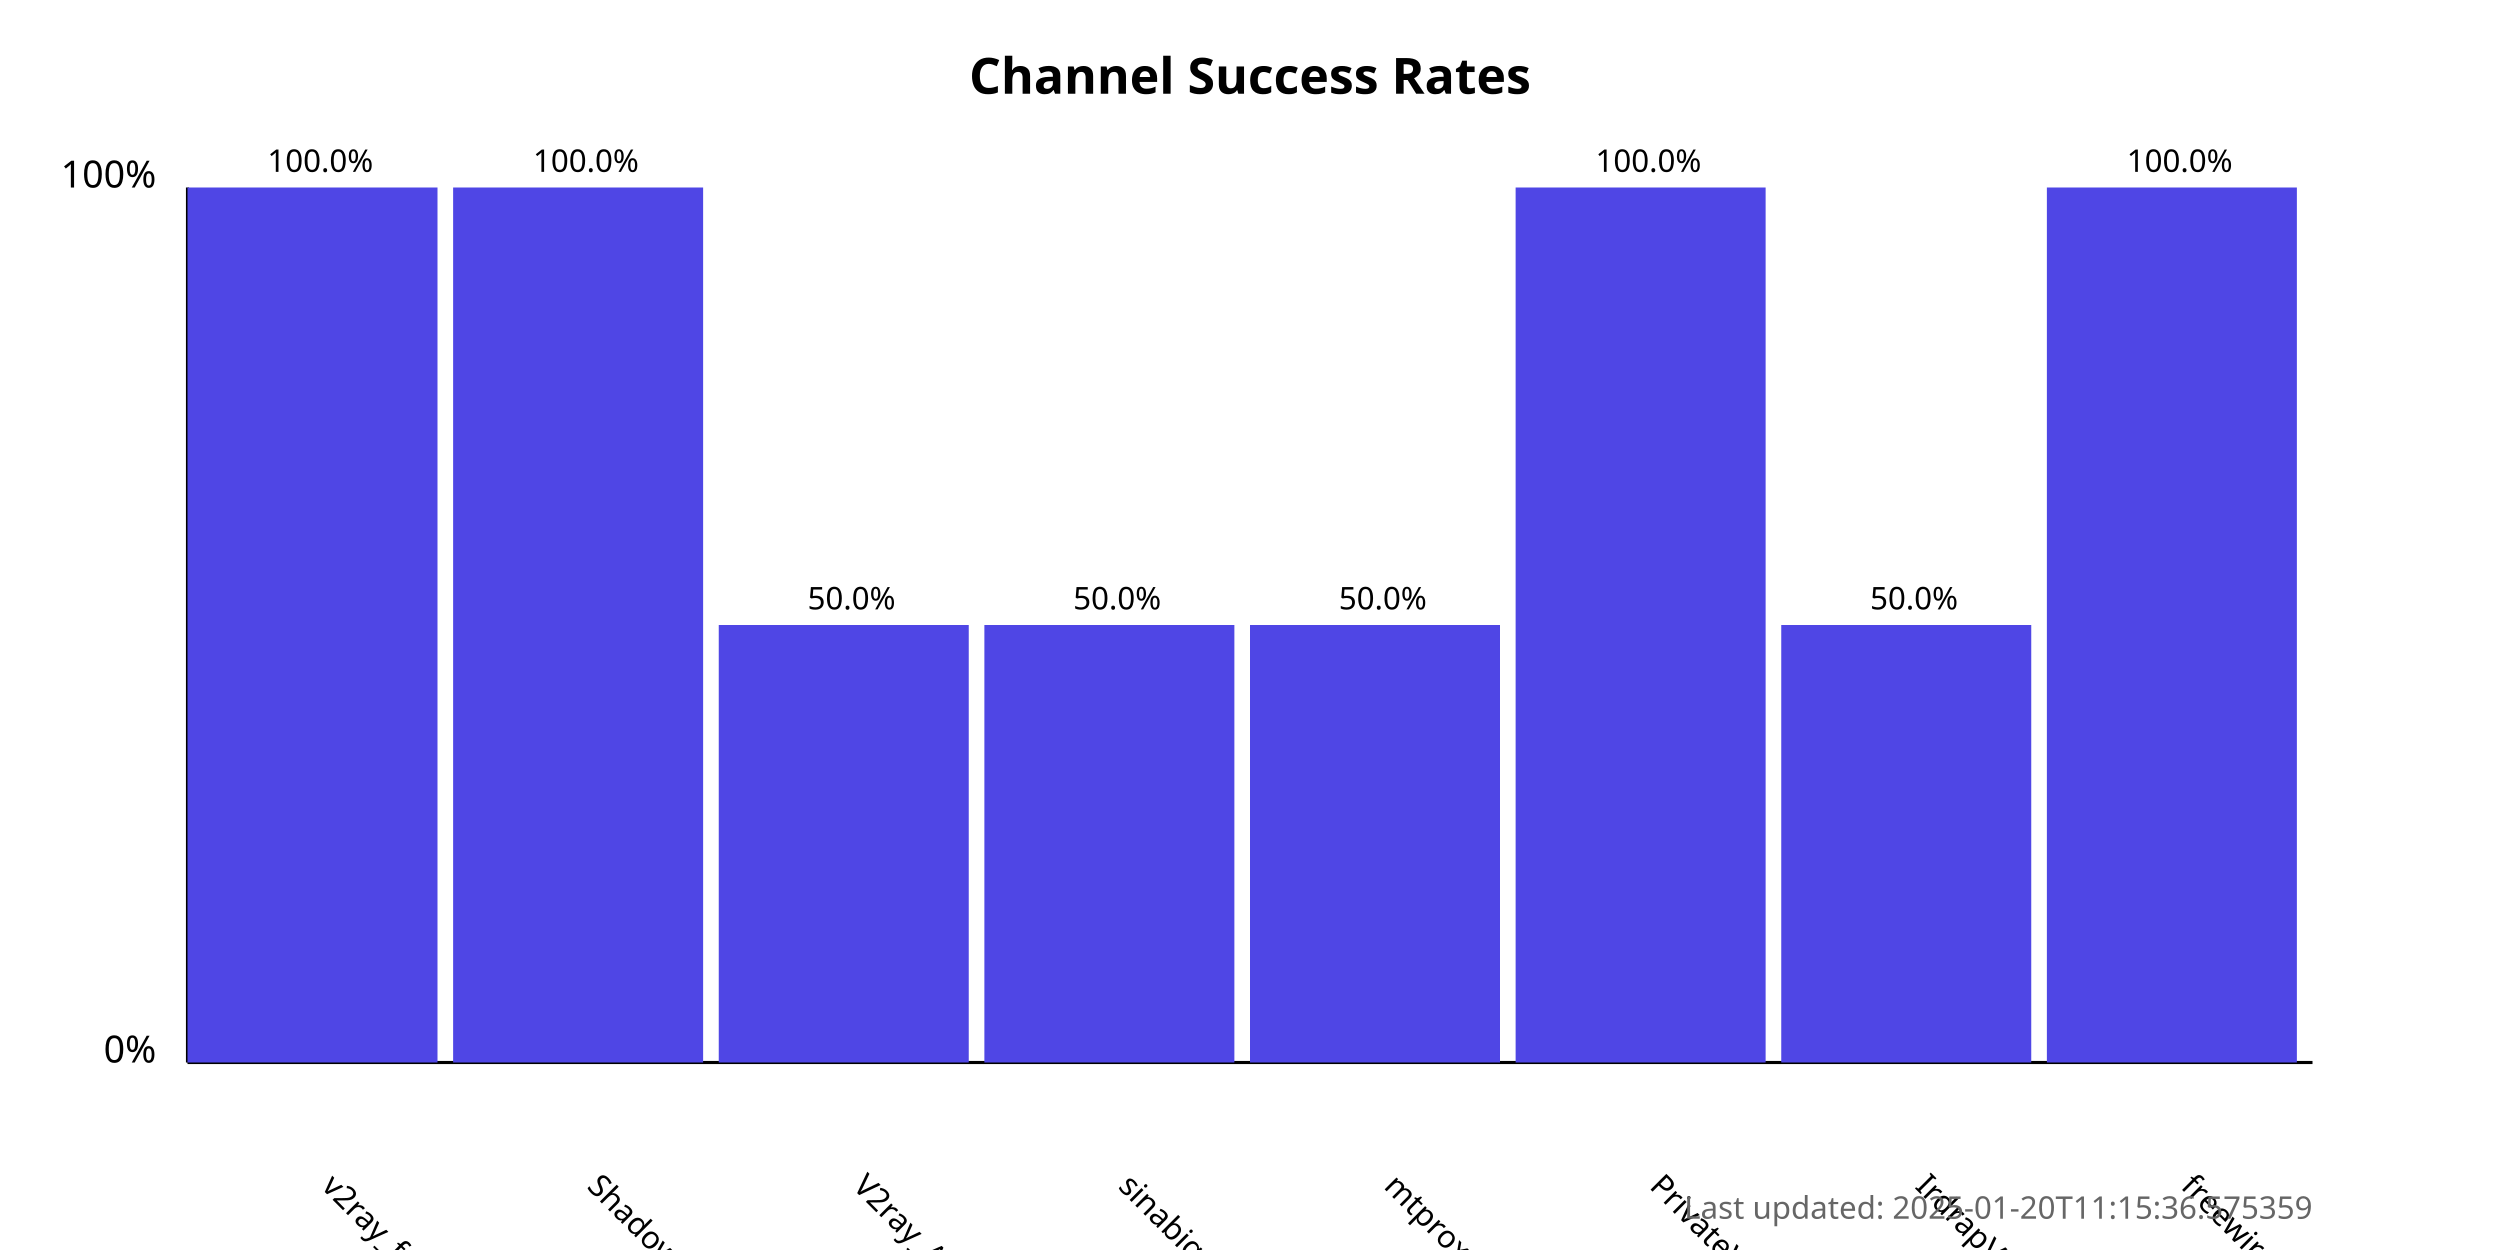
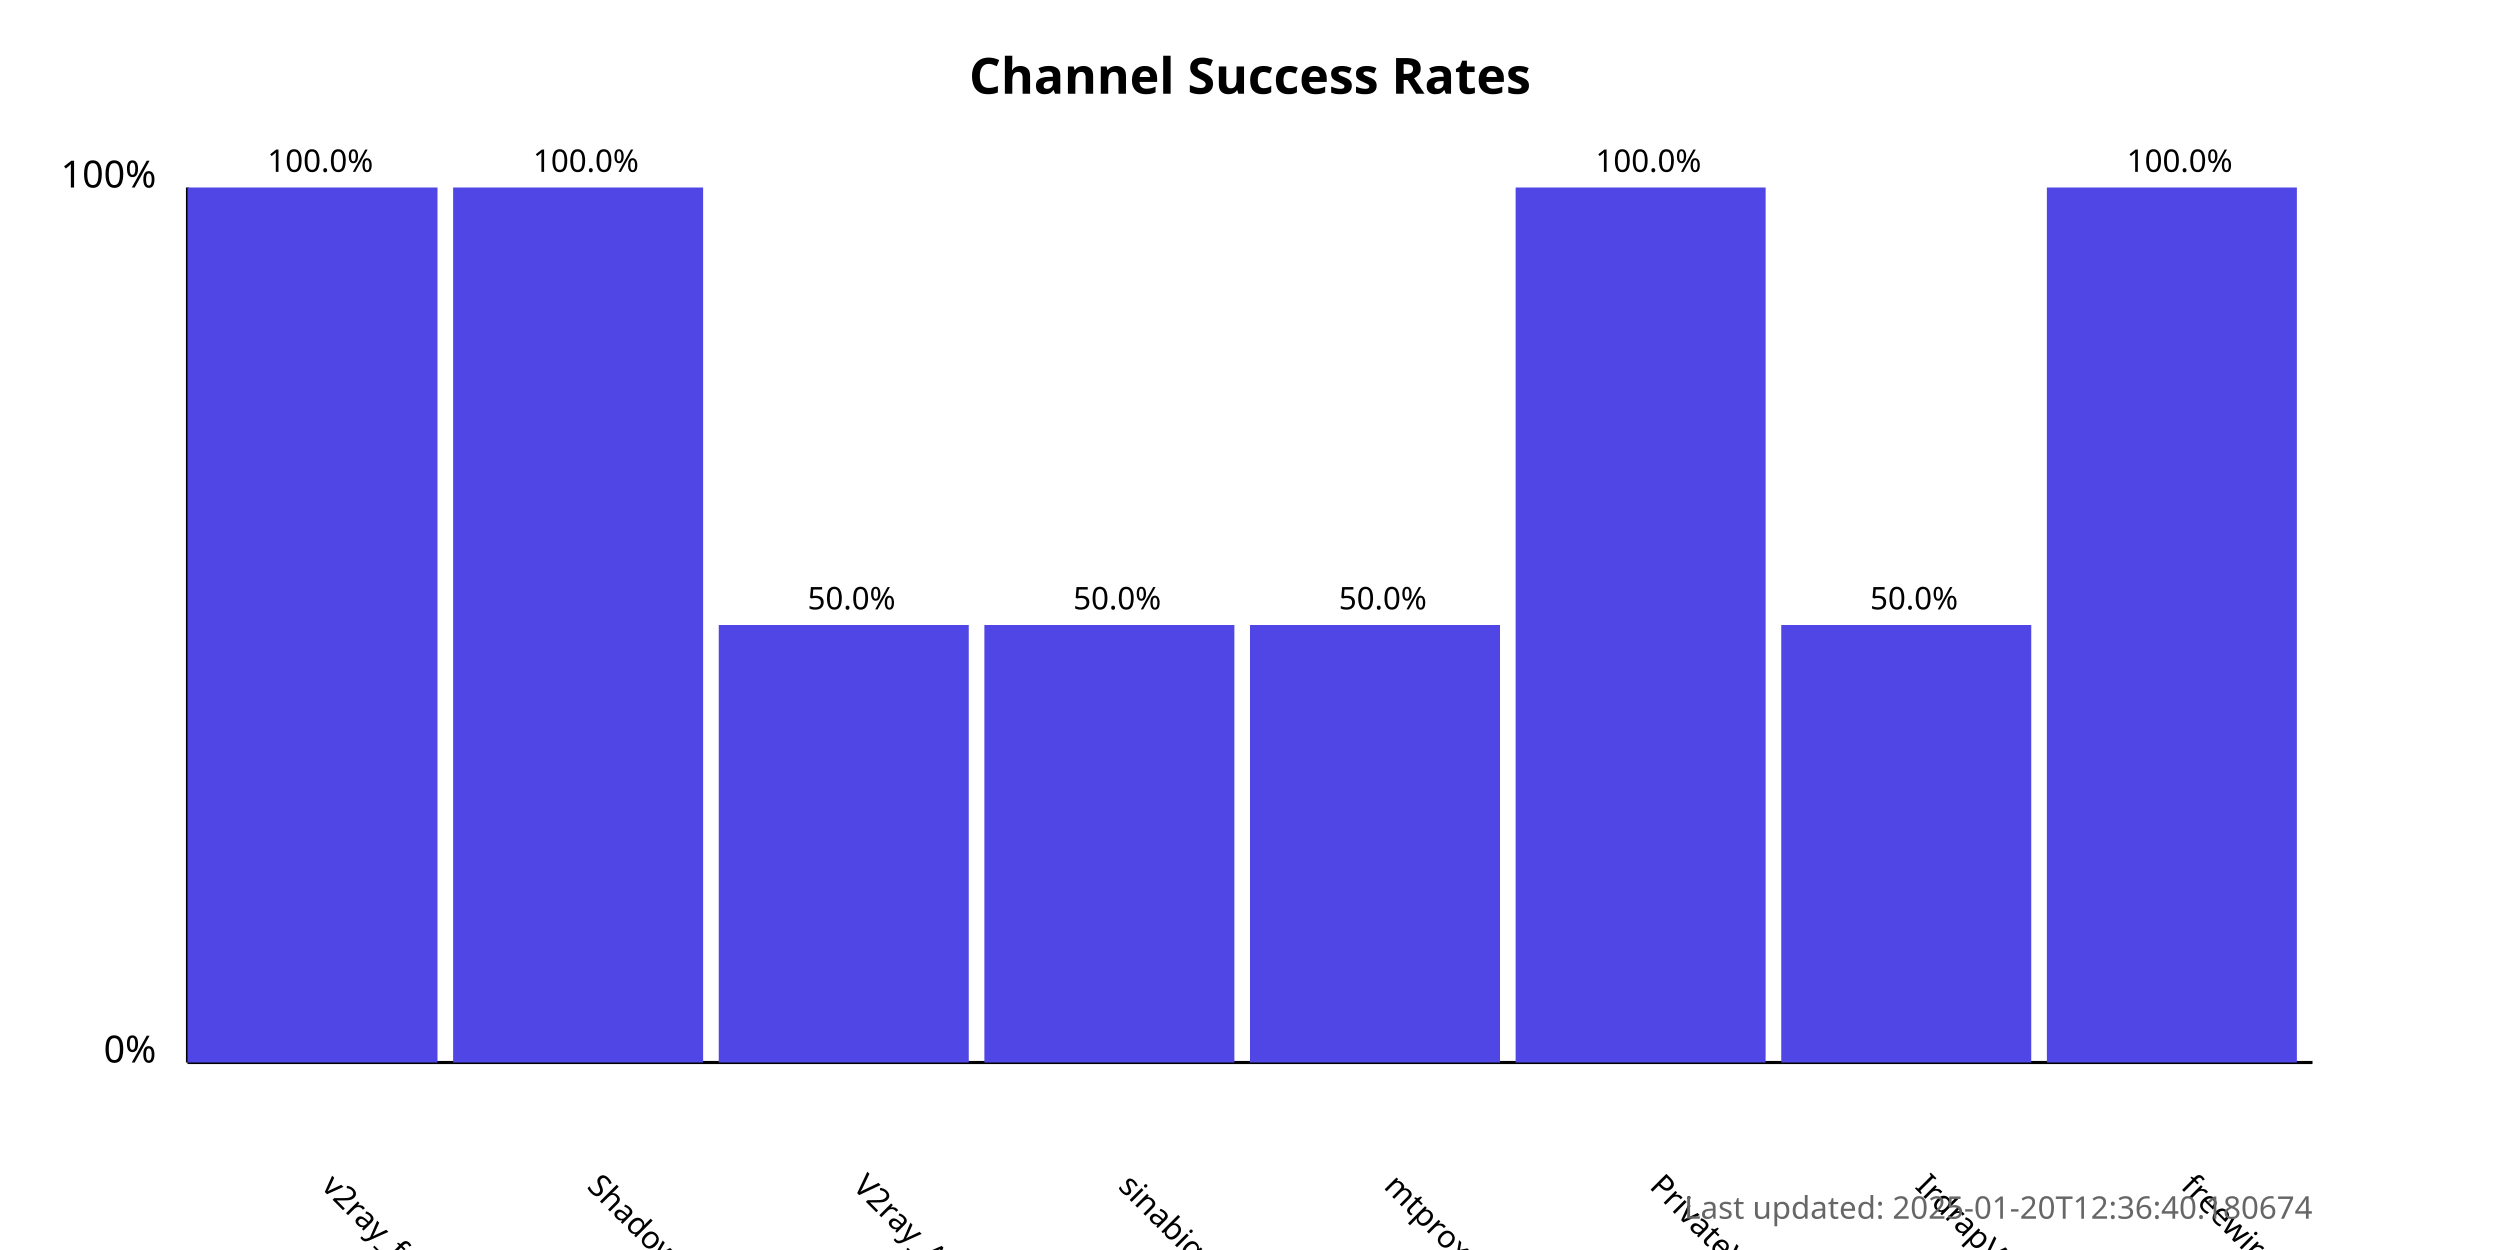
<svg xmlns="http://www.w3.org/2000/svg" width="800" height="400">
  <style>
            .chart-title { font: bold 16px sans-serif; }
            .axis-label { font: 12px sans-serif; }
            .tick-label { font: 10px sans-serif; }
            .bar { fill: #4f46e5; }
            .bar:hover { fill: #6366f1; }
            .timestamp { font: 10px sans-serif; fill: #666; }
        </style>
  <text x="400.0" y="30" text-anchor="middle" class="chart-title">
            Channel Success Rates
        </text>
  <line x1="60" y1="340" x2="60" y2="60" stroke="black" stroke-width="1" />
  <line x1="60" y1="340" x2="740" y2="340" stroke="black" stroke-width="1" />
  <text x="50" y="340" text-anchor="end" class="axis-label">0%</text>
  <text x="50" y="60" text-anchor="end" class="axis-label">100%</text>
  <g>
    <rect x="60" y="60.0" width="80.0" height="280.0" class="bar" />
    <text x="102.5" y="380" transform="rotate(45, 102.5, 380)" text-anchor="start" class="tick-label">
                v2ray_free_conf
            </text>
    <text x="102.5" y="55.0" text-anchor="middle" class="tick-label">
                100.0%
            </text>
  </g>
  <g>
    <rect x="145.0" y="60.0" width="80.0" height="280.0" class="bar" />
    <text x="187.5" y="380" transform="rotate(45, 187.5, 380)" text-anchor="start" class="tick-label">
                ShadowProxy66
            </text>
    <text x="187.5" y="55.0" text-anchor="middle" class="tick-label">
                100.0%
            </text>
  </g>
  <g>
    <rect x="230.0" y="200.0" width="80.0" height="140.0" class="bar" />
    <text x="272.5" y="380" transform="rotate(45, 272.5, 380)" text-anchor="start" class="tick-label">
                V2ray_Alpha
            </text>
    <text x="272.5" y="195.0" text-anchor="middle" class="tick-label">
                50.0%
            </text>
  </g>
  <g>
    <rect x="315.0" y="200.0" width="80.0" height="140.0" class="bar" />
    <text x="357.5" y="380" transform="rotate(45, 357.5, 380)" text-anchor="start" class="tick-label">
                sinabigo
            </text>
    <text x="357.5" y="195.0" text-anchor="middle" class="tick-label">
                50.0%
            </text>
  </g>
  <g>
    <rect x="400.0" y="200.0" width="80.0" height="140.0" class="bar" />
    <text x="442.5" y="380" transform="rotate(45, 442.5, 380)" text-anchor="start" class="tick-label">
                mtproxy_lists
            </text>
    <text x="442.5" y="195.0" text-anchor="middle" class="tick-label">
                50.0%
            </text>
  </g>
  <g>
    <rect x="485.0" y="60.0" width="80.0" height="280.0" class="bar" />
    <text x="527.5" y="380" transform="rotate(45, 527.5, 380)" text-anchor="start" class="tick-label">
                PrivateVPNs
            </text>
    <text x="527.5" y="55.0" text-anchor="middle" class="tick-label">
                100.0%
            </text>
  </g>
  <g>
    <rect x="570.0" y="200.0" width="80.0" height="140.0" class="bar" />
    <text x="612.5" y="380" transform="rotate(45, 612.5, 380)" text-anchor="start" class="tick-label">
                IrdrapVPNnews
            </text>
    <text x="612.5" y="195.0" text-anchor="middle" class="tick-label">
                50.0%
            </text>
  </g>
  <g>
    <rect x="655.0" y="60.0" width="80.0" height="280.0" class="bar" />
    <text x="697.5" y="380" transform="rotate(45, 697.5, 380)" text-anchor="start" class="tick-label">
                freewireguard
            </text>
    <text x="697.5" y="55.0" text-anchor="middle" class="tick-label">
                100.0%
            </text>
  </g>
  <text x="740" y="390" text-anchor="end" class="timestamp">
-             Last updated: 2025-01-20T11:15:36.575359
+             Last updated: 2025-01-20T12:36:40.180674
        </text>
</svg>
